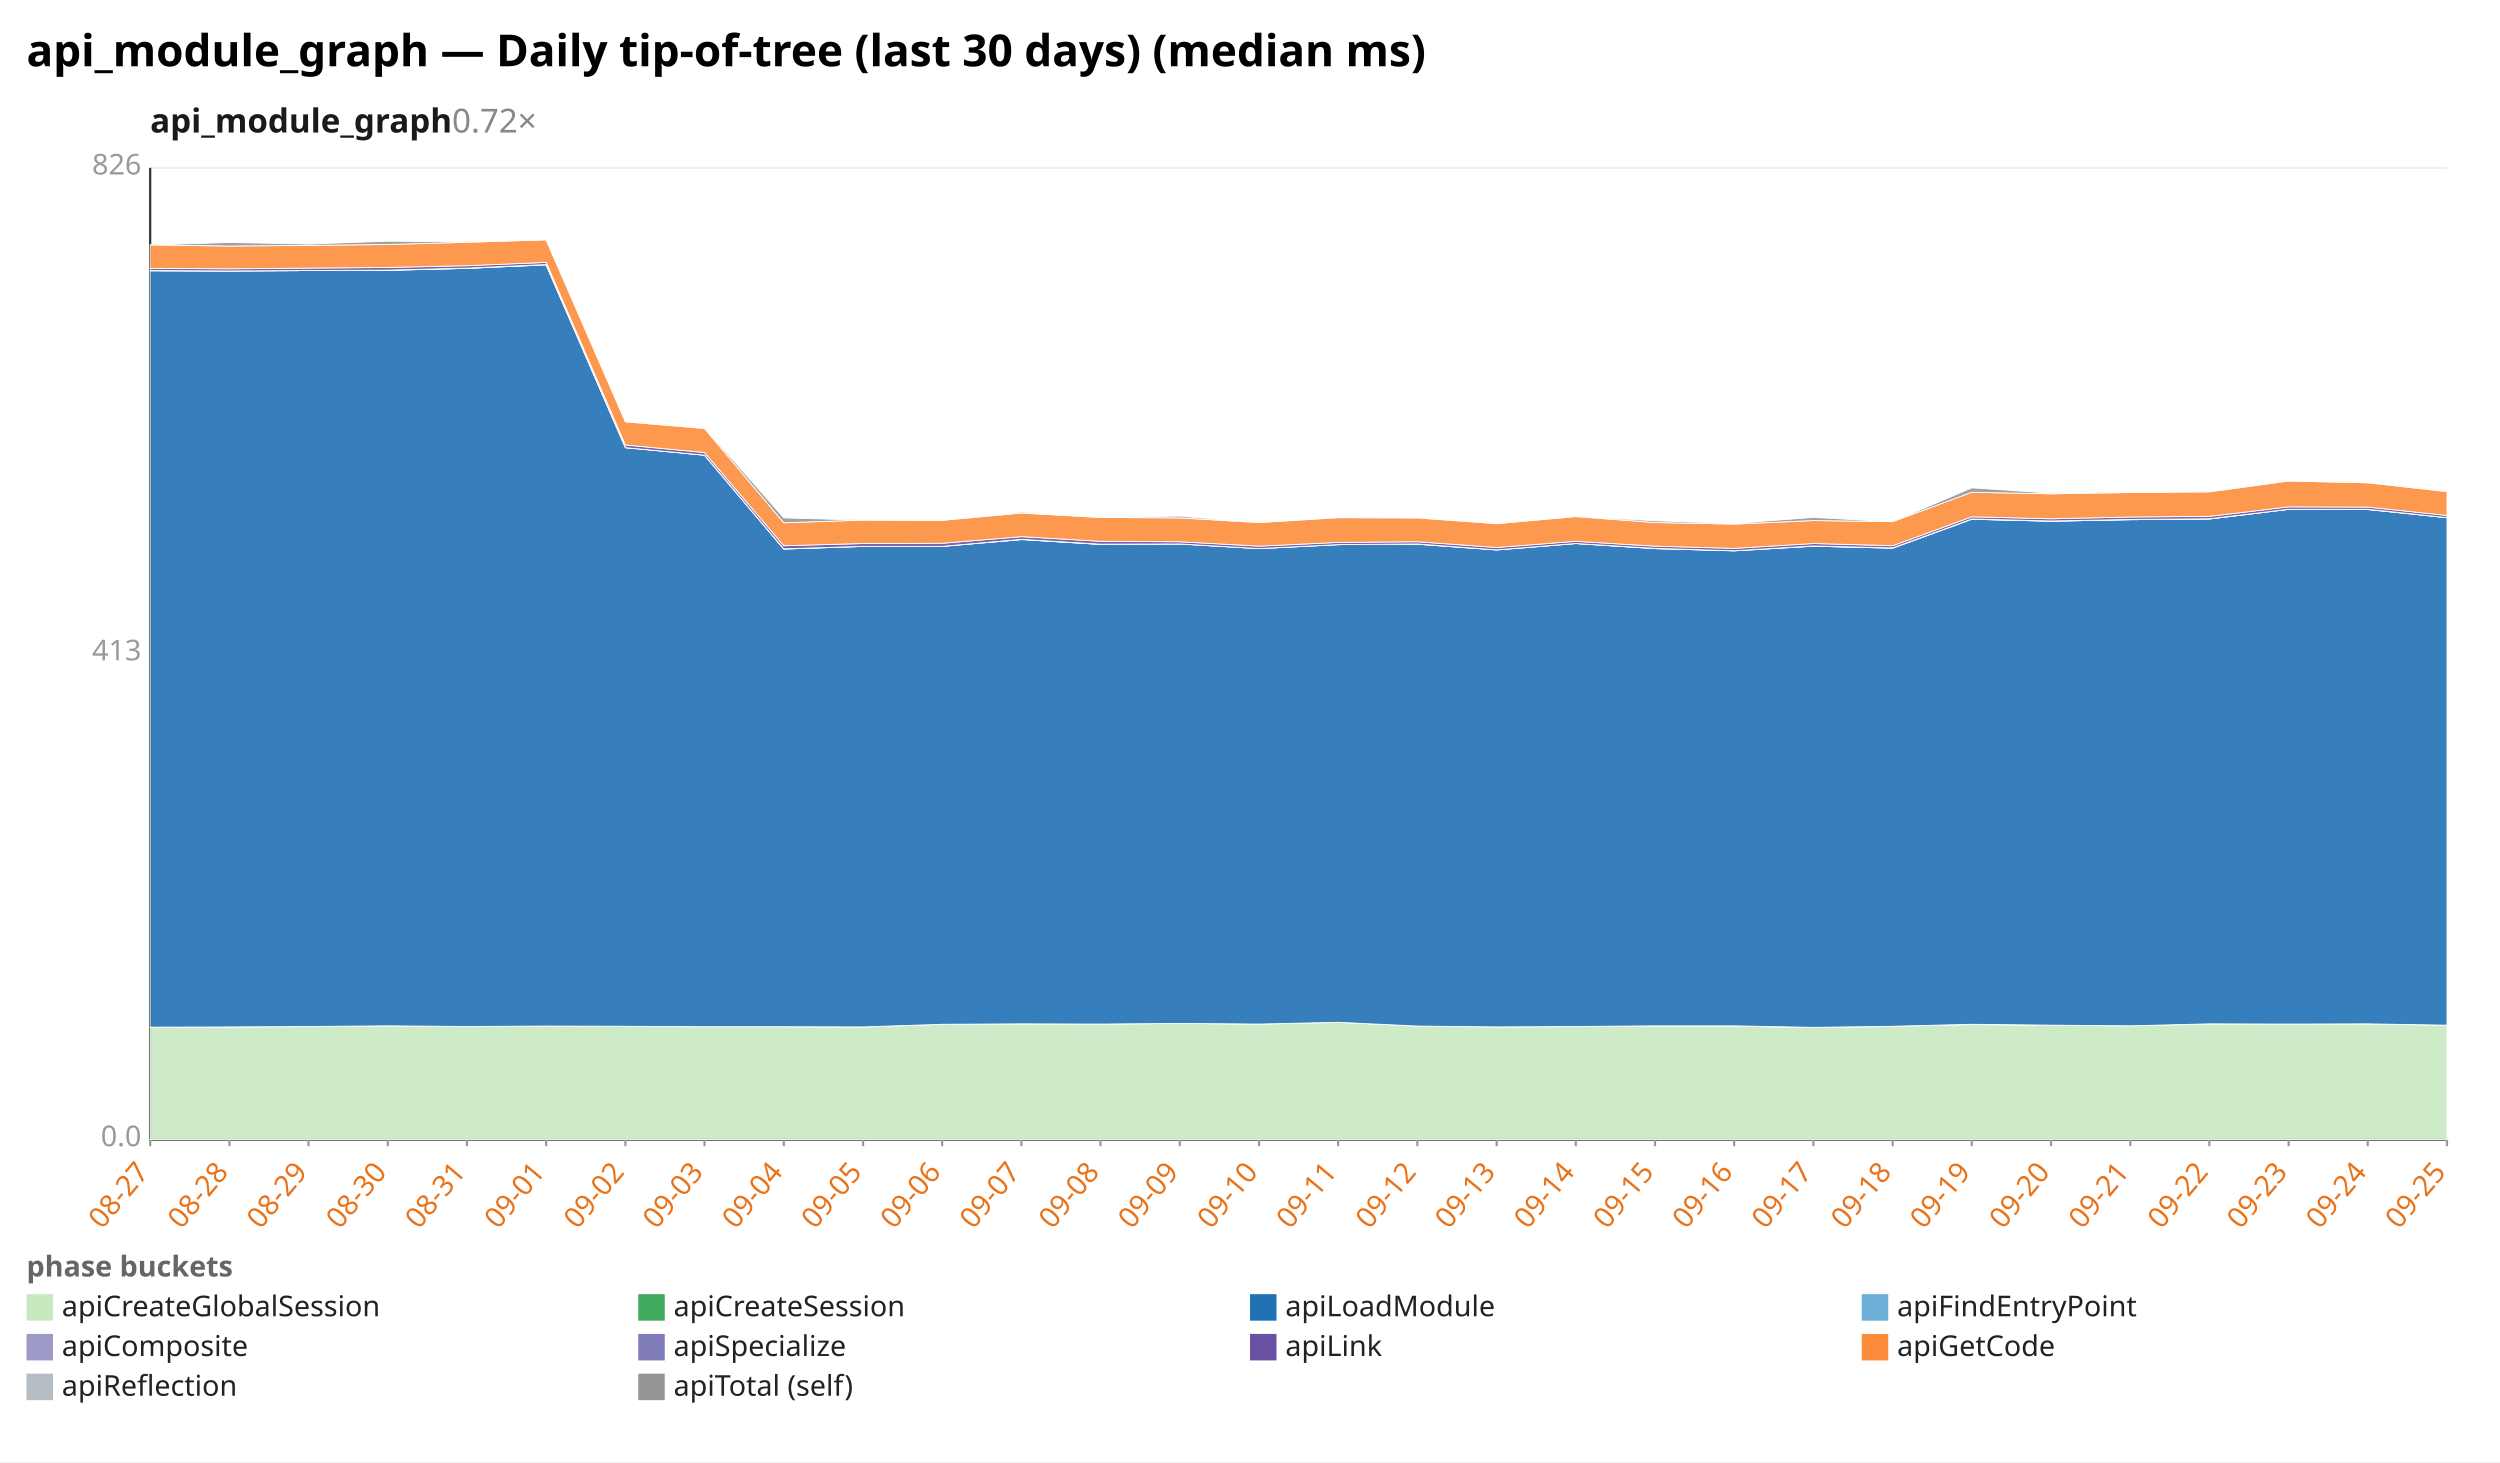
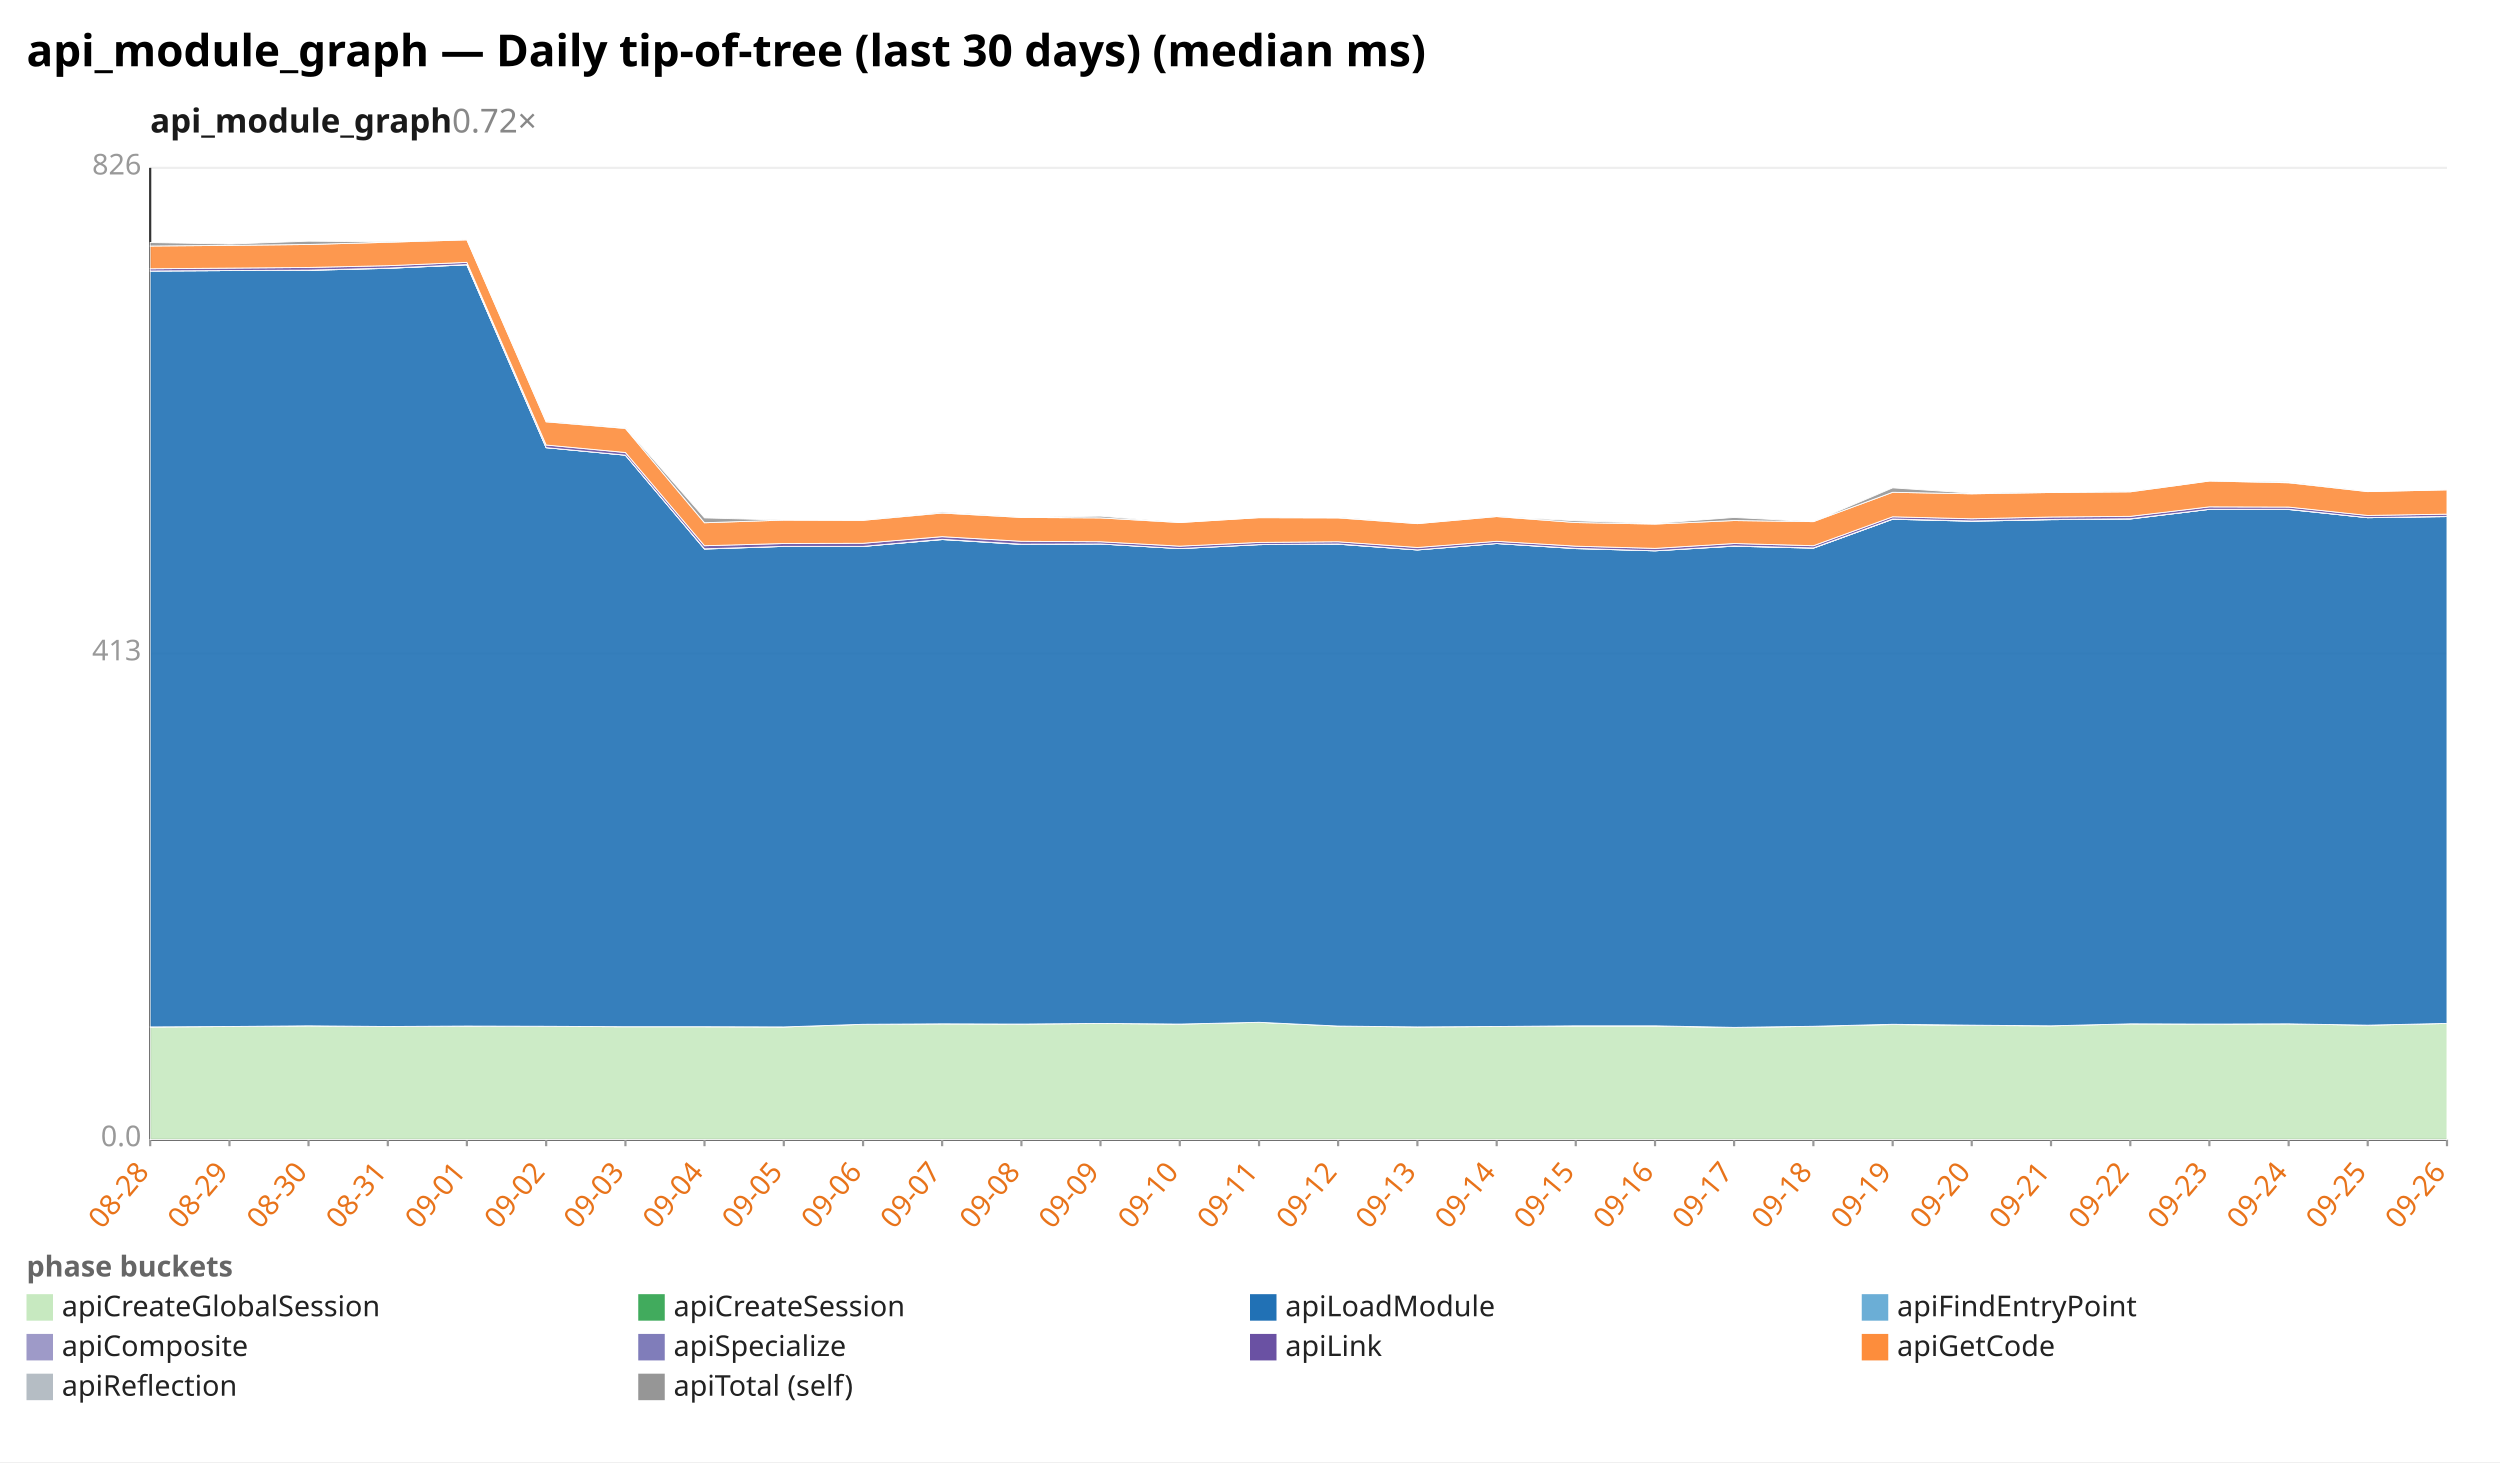
<svg xmlns="http://www.w3.org/2000/svg" width="1132" height="662" viewBox="0 0 1132 662" preserveAspectRatio="xMidYMid meet" font-family="sans-serif" font-size="13">
  <rect width="1132" height="662" fill="white" />
  <text x="12" y="30" font-size="20" font-weight="bold">api_module_graph — Daily tip-of-tree (last 30 days) (median ms)</text>
  <text x="68" y="60" font-size="15" font-weight="600" fill="#1a1a1a">api_module_graph<tspan fill="#888" font-weight="400" text-decoration="none">  0.72×</tspan>
  </text>
  <line x1="68.0" y1="516.0" x2="1108.0" y2="516.0" stroke="#eee" />
  <text x="64.0" y="519.0" text-anchor="end" fill="#999">0.0</text>
  <line x1="68.0" y1="296.0" x2="1108.0" y2="296.0" stroke="#eee" />
  <text x="64.0" y="299.0" text-anchor="end" fill="#999">413</text>
  <line x1="68.0" y1="76.0" x2="1108.0" y2="76.0" stroke="#eee" />
  <text x="64.0" y="79.0" text-anchor="end" fill="#999">826</text>
  <line x1="68.0" y1="76.0" x2="68.0" y2="516.0" stroke="#333" />
  <line x1="68.0" y1="516.0" x2="1108.0" y2="516.0" stroke="#333" />
  <line x1="68.0" y1="516.0" x2="68.0" y2="519.0" stroke="#999" />
-   <text x="68.0" y="531.0" text-anchor="end" fill="#e8731a" transform="rotate(-50 68.0 531.0)">08-27</text>
+   <text x="68.0" y="531.0" text-anchor="end" fill="#e8731a" transform="rotate(-50 68.0 531.0)">08-28</text>
  <line x1="103.9" y1="516.0" x2="103.9" y2="519.0" stroke="#999" />
-   <text x="103.9" y="531.0" text-anchor="end" fill="#e8731a" transform="rotate(-50 103.9 531.0)">08-28</text>
+   <text x="103.9" y="531.0" text-anchor="end" fill="#e8731a" transform="rotate(-50 103.9 531.0)">08-29</text>
  <line x1="139.7" y1="516.0" x2="139.7" y2="519.0" stroke="#999" />
-   <text x="139.7" y="531.0" text-anchor="end" fill="#e8731a" transform="rotate(-50 139.7 531.0)">08-29</text>
+   <text x="139.7" y="531.0" text-anchor="end" fill="#e8731a" transform="rotate(-50 139.7 531.0)">08-30</text>
  <line x1="175.6" y1="516.0" x2="175.6" y2="519.0" stroke="#999" />
-   <text x="175.6" y="531.0" text-anchor="end" fill="#e8731a" transform="rotate(-50 175.6 531.0)">08-30</text>
+   <text x="175.6" y="531.0" text-anchor="end" fill="#e8731a" transform="rotate(-50 175.6 531.0)">08-31</text>
  <line x1="211.4" y1="516.0" x2="211.4" y2="519.0" stroke="#999" />
-   <text x="211.4" y="531.0" text-anchor="end" fill="#e8731a" transform="rotate(-50 211.4 531.0)">08-31</text>
+   <text x="211.4" y="531.0" text-anchor="end" fill="#e8731a" transform="rotate(-50 211.4 531.0)">09-01</text>
  <line x1="247.3" y1="516.0" x2="247.3" y2="519.0" stroke="#999" />
-   <text x="247.3" y="531.0" text-anchor="end" fill="#e8731a" transform="rotate(-50 247.3 531.0)">09-01</text>
+   <text x="247.3" y="531.0" text-anchor="end" fill="#e8731a" transform="rotate(-50 247.3 531.0)">09-02</text>
  <line x1="283.2" y1="516.0" x2="283.2" y2="519.0" stroke="#999" />
-   <text x="283.2" y="531.0" text-anchor="end" fill="#e8731a" transform="rotate(-50 283.2 531.0)">09-02</text>
+   <text x="283.2" y="531.0" text-anchor="end" fill="#e8731a" transform="rotate(-50 283.2 531.0)">09-03</text>
  <line x1="319.0" y1="516.0" x2="319.0" y2="519.0" stroke="#999" />
-   <text x="319.0" y="531.0" text-anchor="end" fill="#e8731a" transform="rotate(-50 319.0 531.0)">09-03</text>
+   <text x="319.0" y="531.0" text-anchor="end" fill="#e8731a" transform="rotate(-50 319.0 531.0)">09-04</text>
  <line x1="354.9" y1="516.0" x2="354.9" y2="519.0" stroke="#999" />
-   <text x="354.9" y="531.0" text-anchor="end" fill="#e8731a" transform="rotate(-50 354.9 531.0)">09-04</text>
+   <text x="354.9" y="531.0" text-anchor="end" fill="#e8731a" transform="rotate(-50 354.9 531.0)">09-05</text>
  <line x1="390.8" y1="516.0" x2="390.8" y2="519.0" stroke="#999" />
-   <text x="390.8" y="531.0" text-anchor="end" fill="#e8731a" transform="rotate(-50 390.8 531.0)">09-05</text>
+   <text x="390.8" y="531.0" text-anchor="end" fill="#e8731a" transform="rotate(-50 390.8 531.0)">09-06</text>
  <line x1="426.6" y1="516.0" x2="426.6" y2="519.0" stroke="#999" />
-   <text x="426.6" y="531.0" text-anchor="end" fill="#e8731a" transform="rotate(-50 426.6 531.0)">09-06</text>
+   <text x="426.6" y="531.0" text-anchor="end" fill="#e8731a" transform="rotate(-50 426.6 531.0)">09-07</text>
  <line x1="462.5" y1="516.0" x2="462.5" y2="519.0" stroke="#999" />
-   <text x="462.5" y="531.0" text-anchor="end" fill="#e8731a" transform="rotate(-50 462.5 531.0)">09-07</text>
+   <text x="462.5" y="531.0" text-anchor="end" fill="#e8731a" transform="rotate(-50 462.5 531.0)">09-08</text>
  <line x1="498.3" y1="516.0" x2="498.3" y2="519.0" stroke="#999" />
-   <text x="498.3" y="531.0" text-anchor="end" fill="#e8731a" transform="rotate(-50 498.3 531.0)">09-08</text>
+   <text x="498.3" y="531.0" text-anchor="end" fill="#e8731a" transform="rotate(-50 498.3 531.0)">09-09</text>
  <line x1="534.2" y1="516.0" x2="534.2" y2="519.0" stroke="#999" />
-   <text x="534.2" y="531.0" text-anchor="end" fill="#e8731a" transform="rotate(-50 534.2 531.0)">09-09</text>
+   <text x="534.2" y="531.0" text-anchor="end" fill="#e8731a" transform="rotate(-50 534.2 531.0)">09-10</text>
  <line x1="570.1" y1="516.0" x2="570.1" y2="519.0" stroke="#999" />
-   <text x="570.1" y="531.0" text-anchor="end" fill="#e8731a" transform="rotate(-50 570.1 531.0)">09-10</text>
+   <text x="570.1" y="531.0" text-anchor="end" fill="#e8731a" transform="rotate(-50 570.1 531.0)">09-11</text>
  <line x1="605.9" y1="516.0" x2="605.9" y2="519.0" stroke="#999" />
-   <text x="605.9" y="531.0" text-anchor="end" fill="#e8731a" transform="rotate(-50 605.9 531.0)">09-11</text>
+   <text x="605.9" y="531.0" text-anchor="end" fill="#e8731a" transform="rotate(-50 605.9 531.0)">09-12</text>
  <line x1="641.8" y1="516.0" x2="641.8" y2="519.0" stroke="#999" />
-   <text x="641.8" y="531.0" text-anchor="end" fill="#e8731a" transform="rotate(-50 641.8 531.0)">09-12</text>
+   <text x="641.8" y="531.0" text-anchor="end" fill="#e8731a" transform="rotate(-50 641.8 531.0)">09-13</text>
  <line x1="677.7" y1="516.0" x2="677.7" y2="519.0" stroke="#999" />
-   <text x="677.7" y="531.0" text-anchor="end" fill="#e8731a" transform="rotate(-50 677.7 531.0)">09-13</text>
+   <text x="677.7" y="531.0" text-anchor="end" fill="#e8731a" transform="rotate(-50 677.7 531.0)">09-14</text>
  <line x1="713.5" y1="516.0" x2="713.5" y2="519.0" stroke="#999" />
-   <text x="713.5" y="531.0" text-anchor="end" fill="#e8731a" transform="rotate(-50 713.5 531.0)">09-14</text>
+   <text x="713.5" y="531.0" text-anchor="end" fill="#e8731a" transform="rotate(-50 713.5 531.0)">09-15</text>
  <line x1="749.4" y1="516.0" x2="749.4" y2="519.0" stroke="#999" />
-   <text x="749.4" y="531.0" text-anchor="end" fill="#e8731a" transform="rotate(-50 749.4 531.0)">09-15</text>
+   <text x="749.4" y="531.0" text-anchor="end" fill="#e8731a" transform="rotate(-50 749.4 531.0)">09-16</text>
  <line x1="785.2" y1="516.0" x2="785.2" y2="519.0" stroke="#999" />
-   <text x="785.2" y="531.0" text-anchor="end" fill="#e8731a" transform="rotate(-50 785.2 531.0)">09-16</text>
+   <text x="785.2" y="531.0" text-anchor="end" fill="#e8731a" transform="rotate(-50 785.2 531.0)">09-17</text>
  <line x1="821.1" y1="516.0" x2="821.1" y2="519.0" stroke="#999" />
-   <text x="821.1" y="531.0" text-anchor="end" fill="#e8731a" transform="rotate(-50 821.1 531.0)">09-17</text>
+   <text x="821.1" y="531.0" text-anchor="end" fill="#e8731a" transform="rotate(-50 821.1 531.0)">09-18</text>
  <line x1="857.0" y1="516.0" x2="857.0" y2="519.0" stroke="#999" />
-   <text x="857.0" y="531.0" text-anchor="end" fill="#e8731a" transform="rotate(-50 857.0 531.0)">09-18</text>
+   <text x="857.0" y="531.0" text-anchor="end" fill="#e8731a" transform="rotate(-50 857.0 531.0)">09-19</text>
  <line x1="892.8" y1="516.0" x2="892.8" y2="519.0" stroke="#999" />
-   <text x="892.8" y="531.0" text-anchor="end" fill="#e8731a" transform="rotate(-50 892.8 531.0)">09-19</text>
+   <text x="892.8" y="531.0" text-anchor="end" fill="#e8731a" transform="rotate(-50 892.8 531.0)">09-20</text>
  <line x1="928.7" y1="516.0" x2="928.7" y2="519.0" stroke="#999" />
-   <text x="928.7" y="531.0" text-anchor="end" fill="#e8731a" transform="rotate(-50 928.7 531.0)">09-20</text>
+   <text x="928.7" y="531.0" text-anchor="end" fill="#e8731a" transform="rotate(-50 928.7 531.0)">09-21</text>
  <line x1="964.6" y1="516.0" x2="964.6" y2="519.0" stroke="#999" />
-   <text x="964.6" y="531.0" text-anchor="end" fill="#e8731a" transform="rotate(-50 964.6 531.0)">09-21</text>
+   <text x="964.6" y="531.0" text-anchor="end" fill="#e8731a" transform="rotate(-50 964.6 531.0)">09-22</text>
  <line x1="1000.4" y1="516.0" x2="1000.4" y2="519.0" stroke="#999" />
-   <text x="1000.4" y="531.0" text-anchor="end" fill="#e8731a" transform="rotate(-50 1000.4 531.0)">09-22</text>
+   <text x="1000.4" y="531.0" text-anchor="end" fill="#e8731a" transform="rotate(-50 1000.4 531.0)">09-23</text>
  <line x1="1036.3" y1="516.0" x2="1036.3" y2="519.0" stroke="#999" />
-   <text x="1036.3" y="531.0" text-anchor="end" fill="#e8731a" transform="rotate(-50 1036.3 531.0)">09-23</text>
+   <text x="1036.3" y="531.0" text-anchor="end" fill="#e8731a" transform="rotate(-50 1036.3 531.0)">09-24</text>
  <line x1="1072.1" y1="516.0" x2="1072.1" y2="519.0" stroke="#999" />
-   <text x="1072.1" y="531.0" text-anchor="end" fill="#e8731a" transform="rotate(-50 1072.1 531.0)">09-24</text>
+   <text x="1072.1" y="531.0" text-anchor="end" fill="#e8731a" transform="rotate(-50 1072.1 531.0)">09-25</text>
  <line x1="1108.0" y1="516.0" x2="1108.0" y2="519.0" stroke="#999" />
-   <text x="1108.0" y="531.0" text-anchor="end" fill="#e8731a" transform="rotate(-50 1108.0 531.0)">09-25</text>
-   <polygon points="68.0,465.1 103.9,465.0 139.7,464.8 175.6,464.5 211.4,464.8 247.3,464.6 283.2,464.7 319.0,464.9 354.9,464.9 390.8,465.0 426.6,463.8 462.5,463.6 498.3,463.7 534.2,463.4 570.1,463.7 605.9,462.9 641.8,464.6 677.7,465.0 713.5,464.8 749.4,464.6 785.2,464.6 821.1,465.3 857.0,464.7 892.8,463.9 928.7,464.3 964.6,464.5 1000.4,463.6 1036.3,463.7 1072.1,463.6 1108.0,464.2 1108.0,516.0 1072.1,516.0 1036.3,516.0 1000.4,516.0 964.6,516.0 928.7,516.0 892.8,516.0 857.0,516.0 821.1,516.0 785.2,516.0 749.4,516.0 713.5,516.0 677.7,516.0 641.8,516.0 605.9,516.0 570.1,516.0 534.2,516.0 498.3,516.0 462.5,516.0 426.6,516.0 390.8,516.0 354.9,516.0 319.0,516.0 283.2,516.0 247.3,516.0 211.4,516.0 175.6,516.0 139.7,516.0 103.9,516.0 68.0,516.0" fill="#c7e9c0" fill-opacity="0.9" stroke="#fff" stroke-width="0.4" />
-   <polygon points="68.0,465.1 103.9,465.0 139.7,464.8 175.6,464.5 211.4,464.8 247.3,464.6 283.2,464.7 319.0,464.9 354.9,464.9 390.8,465.0 426.6,463.8 462.5,463.6 498.3,463.7 534.2,463.4 570.1,463.7 605.9,462.9 641.8,464.6 677.7,465.0 713.5,464.8 749.4,464.5 785.2,464.5 821.1,465.2 857.0,464.7 892.8,463.8 928.7,464.2 964.6,464.5 1000.4,463.6 1036.3,463.7 1072.1,463.6 1108.0,464.2 1108.0,464.2 1072.1,463.6 1036.3,463.7 1000.4,463.6 964.6,464.5 928.7,464.3 892.8,463.9 857.0,464.7 821.1,465.3 785.2,464.6 749.4,464.6 713.5,464.8 677.7,465.0 641.8,464.6 605.9,462.9 570.1,463.7 534.2,463.4 498.3,463.7 462.5,463.6 426.6,463.8 390.8,465.0 354.9,464.9 319.0,464.9 283.2,464.7 247.3,464.6 211.4,464.8 175.6,464.5 139.7,464.8 103.9,465.0 68.0,465.1" fill="#41ab5d" fill-opacity="0.9" stroke="#fff" stroke-width="0.4" />
-   <polygon points="68.0,122.6 103.9,122.7 139.7,122.5 175.6,122.4 211.4,121.5 247.3,119.9 283.2,202.7 319.0,206.1 354.9,248.6 390.8,247.4 426.6,247.4 462.5,244.3 498.3,246.5 534.2,246.3 570.1,248.4 605.9,246.6 641.8,246.4 677.7,249.0 713.5,246.1 749.4,248.4 785.2,249.4 821.1,247.3 857.0,248.2 892.8,235.1 928.7,236.0 964.6,235.3 1000.4,235.0 1036.3,230.6 1072.1,230.7 1108.0,234.4 1108.0,464.2 1072.1,463.6 1036.3,463.7 1000.4,463.6 964.6,464.5 928.7,464.2 892.8,463.8 857.0,464.7 821.1,465.2 785.2,464.5 749.4,464.5 713.5,464.8 677.7,465.0 641.8,464.6 605.9,462.9 570.1,463.7 534.2,463.4 498.3,463.7 462.5,463.6 426.6,463.8 390.8,465.0 354.9,464.9 319.0,464.9 283.2,464.7 247.3,464.6 211.4,464.8 175.6,464.5 139.7,464.8 103.9,465.0 68.0,465.1" fill="#2171b5" fill-opacity="0.9" stroke="#fff" stroke-width="0.4" />
-   <polygon points="68.0,122.6 103.9,122.7 139.7,122.5 175.6,122.4 211.4,121.5 247.3,119.9 283.2,202.7 319.0,206.1 354.9,248.6 390.8,247.4 426.6,247.4 462.5,244.3 498.3,246.5 534.2,246.3 570.1,248.4 605.9,246.6 641.8,246.4 677.7,249.0 713.5,246.1 749.4,248.4 785.2,249.4 821.1,247.3 857.0,248.2 892.8,235.1 928.7,236.0 964.6,235.3 1000.4,235.0 1036.3,230.6 1072.1,230.7 1108.0,234.4 1108.0,234.4 1072.1,230.7 1036.3,230.6 1000.4,235.0 964.6,235.3 928.7,236.0 892.8,235.1 857.0,248.2 821.1,247.3 785.2,249.4 749.4,248.4 713.5,246.1 677.7,249.0 641.8,246.4 605.9,246.6 570.1,248.4 534.2,246.3 498.3,246.5 462.5,244.3 426.6,247.4 390.8,247.4 354.9,248.6 319.0,206.1 283.2,202.7 247.3,119.9 211.4,121.5 175.6,122.4 139.7,122.5 103.9,122.7 68.0,122.6" fill="#6baed6" fill-opacity="0.9" stroke="#fff" stroke-width="0.4" />
-   <polygon points="68.0,122.5 103.9,122.7 139.7,122.5 175.6,122.3 211.4,121.4 247.3,119.8 283.2,202.7 319.0,206.1 354.9,248.5 390.8,247.4 426.6,247.4 462.5,244.2 498.3,246.4 534.2,246.3 570.1,248.4 605.9,246.6 641.8,246.3 677.7,249.0 713.5,246.1 749.4,248.3 785.2,249.4 821.1,247.2 857.0,248.1 892.8,235.0 928.7,235.9 964.6,235.2 1000.4,234.9 1036.3,230.6 1072.1,230.6 1108.0,234.4 1108.0,234.4 1072.1,230.7 1036.3,230.6 1000.4,235.0 964.6,235.3 928.7,236.0 892.8,235.1 857.0,248.2 821.1,247.3 785.2,249.4 749.4,248.4 713.5,246.1 677.7,249.0 641.8,246.4 605.9,246.6 570.1,248.4 534.2,246.3 498.3,246.5 462.5,244.3 426.6,247.4 390.8,247.4 354.9,248.6 319.0,206.1 283.2,202.7 247.3,119.9 211.4,121.5 175.6,122.4 139.7,122.5 103.9,122.7 68.0,122.6" fill="#9e9ac8" fill-opacity="0.9" stroke="#fff" stroke-width="0.4" />
-   <polygon points="68.0,121.5 103.9,121.7 139.7,121.4 175.6,121.1 211.4,120.3 247.3,118.8 283.2,201.5 319.0,204.9 354.9,247.1 390.8,246.1 426.6,246.0 462.5,243.0 498.3,245.1 534.2,245.3 570.1,247.3 605.9,245.6 641.8,245.3 677.7,247.9 713.5,245.1 749.4,247.3 785.2,248.3 821.1,246.1 857.0,247.1 892.8,234.0 928.7,234.9 964.6,234.1 1000.4,233.8 1036.3,229.5 1072.1,229.6 1108.0,233.4 1108.0,234.4 1072.1,230.6 1036.3,230.6 1000.4,234.9 964.6,235.2 928.7,235.9 892.8,235.0 857.0,248.1 821.1,247.2 785.2,249.4 749.4,248.3 713.5,246.1 677.7,249.0 641.8,246.3 605.9,246.6 570.1,248.4 534.2,246.3 498.3,246.4 462.5,244.2 426.6,247.4 390.8,247.4 354.9,248.5 319.0,206.1 283.2,202.7 247.3,119.8 211.4,121.4 175.6,122.3 139.7,122.5 103.9,122.7 68.0,122.5" fill="#6a51a3" fill-opacity="0.9" stroke="#fff" stroke-width="0.4" />
-   <polygon points="68.0,110.9 103.9,111.4 139.7,111.1 175.6,110.7 211.4,109.7 247.3,108.6 283.2,191.0 319.0,194.0 354.9,236.7 390.8,235.5 426.6,235.6 462.5,232.3 498.3,234.3 534.2,234.5 570.1,236.6 605.9,234.4 641.8,234.5 677.7,237.1 713.5,233.9 749.4,236.6 785.2,237.3 821.1,235.7 857.0,236.2 892.8,222.9 928.7,223.6 964.6,223.0 1000.4,222.7 1036.3,217.8 1072.1,218.6 1108.0,222.6 1108.0,233.4 1072.1,229.6 1036.3,229.5 1000.4,233.8 964.6,234.1 928.7,234.9 892.8,234.0 857.0,247.1 821.1,246.1 785.2,248.3 749.4,247.3 713.5,245.1 677.7,247.9 641.8,245.3 605.9,245.6 570.1,247.3 534.2,245.3 498.3,245.1 462.5,243.0 426.6,246.0 390.8,246.1 354.9,247.1 319.0,204.9 283.2,201.5 247.3,118.8 211.4,120.3 175.6,121.1 139.7,121.4 103.9,121.7 68.0,121.5" fill="#fd8d3c" fill-opacity="0.9" stroke="#fff" stroke-width="0.4" />
-   <polygon points="68.0,110.9 103.9,109.8 139.7,110.5 175.6,109.2 211.4,109.5 247.3,108.6 283.2,190.9 319.0,193.6 354.9,234.5 390.8,235.5 426.6,235.6 462.5,231.8 498.3,234.3 534.2,233.7 570.1,236.6 605.9,234.4 641.8,234.2 677.7,237.1 713.5,233.8 749.4,235.8 785.2,237.0 821.1,234.3 857.0,236.2 892.8,220.9 928.7,223.3 964.6,223.0 1000.4,222.6 1036.3,217.8 1072.1,218.2 1108.0,222.6 1108.0,222.6 1072.1,218.6 1036.3,217.8 1000.4,222.7 964.6,223.0 928.7,223.6 892.8,222.9 857.0,236.2 821.1,235.7 785.2,237.3 749.4,236.6 713.5,233.9 677.7,237.1 641.8,234.5 605.9,234.4 570.1,236.6 534.2,234.5 498.3,234.3 462.5,232.3 426.6,235.6 390.8,235.5 354.9,236.7 319.0,194.0 283.2,191.0 247.3,108.6 211.4,109.7 175.6,110.7 139.7,111.1 103.9,111.4 68.0,110.9" fill="#969696" fill-opacity="0.9" stroke="#fff" stroke-width="0.4" />
+   <text x="1108.0" y="531.0" text-anchor="end" fill="#e8731a" transform="rotate(-50 1108.0 531.0)">09-26</text>
+   <polygon points="68.0,465.0 103.9,464.8 139.7,464.5 175.6,464.8 211.4,464.6 247.3,464.7 283.2,464.9 319.0,464.9 354.9,465.0 390.8,463.8 426.6,463.6 462.5,463.7 498.3,463.4 534.2,463.7 570.1,462.9 605.9,464.6 641.8,465.0 677.7,464.8 713.5,464.6 749.4,464.6 785.2,465.3 821.1,464.7 857.0,463.9 892.8,464.3 928.7,464.5 964.6,463.6 1000.4,463.7 1036.3,463.6 1072.1,464.2 1108.0,463.4 1108.0,516.0 1072.1,516.0 1036.3,516.0 1000.4,516.0 964.6,516.0 928.7,516.0 892.8,516.0 857.0,516.0 821.1,516.0 785.2,516.0 749.4,516.0 713.5,516.0 677.7,516.0 641.8,516.0 605.9,516.0 570.1,516.0 534.2,516.0 498.3,516.0 462.5,516.0 426.6,516.0 390.8,516.0 354.9,516.0 319.0,516.0 283.2,516.0 247.3,516.0 211.4,516.0 175.6,516.0 139.7,516.0 103.9,516.0 68.0,516.0" fill="#c7e9c0" fill-opacity="0.9" stroke="#fff" stroke-width="0.4" />
+   <polygon points="68.0,465.0 103.9,464.8 139.7,464.5 175.6,464.8 211.4,464.6 247.3,464.7 283.2,464.9 319.0,464.9 354.9,465.0 390.8,463.8 426.6,463.6 462.5,463.7 498.3,463.4 534.2,463.7 570.1,462.9 605.9,464.6 641.8,465.0 677.7,464.8 713.5,464.5 749.4,464.5 785.2,465.2 821.1,464.7 857.0,463.8 892.8,464.2 928.7,464.5 964.6,463.6 1000.4,463.7 1036.3,463.6 1072.1,464.2 1108.0,463.4 1108.0,463.4 1072.1,464.2 1036.3,463.6 1000.4,463.7 964.6,463.6 928.7,464.5 892.8,464.3 857.0,463.9 821.1,464.7 785.2,465.3 749.4,464.6 713.5,464.6 677.7,464.8 641.8,465.0 605.9,464.6 570.1,462.9 534.2,463.7 498.3,463.4 462.5,463.7 426.6,463.6 390.8,463.8 354.9,465.0 319.0,464.9 283.2,464.9 247.3,464.7 211.4,464.6 175.6,464.8 139.7,464.5 103.9,464.8 68.0,465.0" fill="#41ab5d" fill-opacity="0.9" stroke="#fff" stroke-width="0.4" />
+   <polygon points="68.0,122.7 103.9,122.5 139.7,122.4 175.6,121.5 211.4,119.9 247.3,202.7 283.2,206.1 319.0,248.6 354.9,247.4 390.8,247.4 426.6,244.3 462.5,246.5 498.3,246.3 534.2,248.4 570.1,246.6 605.9,246.4 641.8,249.0 677.7,246.1 713.5,248.4 749.4,249.4 785.2,247.3 821.1,248.2 857.0,235.1 892.8,236.0 928.7,235.3 964.6,235.0 1000.4,230.6 1036.3,230.7 1072.1,234.4 1108.0,233.9 1108.0,463.4 1072.1,464.2 1036.3,463.6 1000.4,463.7 964.6,463.6 928.7,464.5 892.8,464.2 857.0,463.8 821.1,464.7 785.2,465.2 749.4,464.5 713.5,464.5 677.7,464.8 641.8,465.0 605.9,464.6 570.1,462.9 534.2,463.7 498.3,463.4 462.5,463.7 426.6,463.6 390.8,463.8 354.9,465.0 319.0,464.9 283.2,464.9 247.3,464.7 211.4,464.6 175.6,464.8 139.7,464.5 103.9,464.8 68.0,465.0" fill="#2171b5" fill-opacity="0.9" stroke="#fff" stroke-width="0.4" />
+   <polygon points="68.0,122.7 103.9,122.5 139.7,122.4 175.6,121.5 211.4,119.9 247.3,202.7 283.2,206.1 319.0,248.6 354.9,247.4 390.8,247.4 426.6,244.3 462.5,246.5 498.3,246.3 534.2,248.4 570.1,246.6 605.9,246.4 641.8,249.0 677.7,246.1 713.5,248.4 749.4,249.4 785.2,247.3 821.1,248.2 857.0,235.1 892.8,236.0 928.7,235.3 964.6,235.0 1000.4,230.6 1036.3,230.7 1072.1,234.4 1108.0,233.9 1108.0,233.9 1072.1,234.4 1036.3,230.7 1000.4,230.6 964.6,235.0 928.7,235.3 892.8,236.0 857.0,235.1 821.1,248.2 785.2,247.3 749.4,249.4 713.5,248.4 677.7,246.1 641.8,249.0 605.9,246.4 570.1,246.6 534.2,248.4 498.3,246.3 462.5,246.5 426.6,244.3 390.8,247.4 354.9,247.4 319.0,248.6 283.2,206.1 247.3,202.7 211.4,119.9 175.6,121.5 139.7,122.4 103.9,122.5 68.0,122.7" fill="#6baed6" fill-opacity="0.9" stroke="#fff" stroke-width="0.4" />
+   <polygon points="68.0,122.7 103.9,122.5 139.7,122.3 175.6,121.4 211.4,119.8 247.3,202.7 283.2,206.1 319.0,248.5 354.9,247.4 390.8,247.4 426.6,244.2 462.5,246.4 498.3,246.3 534.2,248.4 570.1,246.6 605.9,246.3 641.8,249.0 677.7,246.1 713.5,248.3 749.4,249.4 785.2,247.2 821.1,248.1 857.0,235.0 892.8,235.9 928.7,235.2 964.6,234.9 1000.4,230.6 1036.3,230.6 1072.1,234.4 1108.0,233.8 1108.0,233.9 1072.1,234.4 1036.3,230.7 1000.4,230.6 964.6,235.0 928.7,235.3 892.8,236.0 857.0,235.1 821.1,248.2 785.2,247.3 749.4,249.4 713.5,248.4 677.7,246.1 641.8,249.0 605.9,246.4 570.1,246.6 534.2,248.4 498.3,246.3 462.5,246.5 426.6,244.3 390.8,247.4 354.9,247.4 319.0,248.6 283.2,206.1 247.3,202.7 211.4,119.9 175.6,121.5 139.7,122.4 103.9,122.5 68.0,122.7" fill="#9e9ac8" fill-opacity="0.9" stroke="#fff" stroke-width="0.4" />
+   <polygon points="68.0,121.7 103.9,121.4 139.7,121.1 175.6,120.3 211.4,118.8 247.3,201.5 283.2,204.9 319.0,247.1 354.9,246.1 390.8,246.0 426.6,243.0 462.5,245.1 498.3,245.3 534.2,247.3 570.1,245.6 605.9,245.3 641.8,247.9 677.7,245.1 713.5,247.3 749.4,248.3 785.2,246.1 821.1,247.1 857.0,234.0 892.8,234.9 928.7,234.1 964.6,233.8 1000.4,229.5 1036.3,229.6 1072.1,233.4 1108.0,232.8 1108.0,233.8 1072.1,234.4 1036.3,230.6 1000.4,230.6 964.6,234.9 928.7,235.2 892.8,235.9 857.0,235.0 821.1,248.1 785.2,247.2 749.4,249.4 713.5,248.3 677.7,246.1 641.8,249.0 605.9,246.3 570.1,246.6 534.2,248.4 498.3,246.3 462.5,246.4 426.6,244.2 390.8,247.4 354.9,247.4 319.0,248.5 283.2,206.1 247.3,202.7 211.4,119.8 175.6,121.4 139.7,122.3 103.9,122.5 68.0,122.7" fill="#6a51a3" fill-opacity="0.9" stroke="#fff" stroke-width="0.4" />
+   <polygon points="68.0,111.4 103.9,111.1 139.7,110.7 175.6,109.7 211.4,108.6 247.3,191.0 283.2,194.0 319.0,236.7 354.9,235.5 390.8,235.6 426.6,232.3 462.5,234.3 498.3,234.5 534.2,236.6 570.1,234.4 605.9,234.5 641.8,237.1 677.7,233.9 713.5,236.6 749.4,237.3 785.2,235.7 821.1,236.2 857.0,222.9 892.8,223.6 928.7,223.0 964.6,222.7 1000.4,217.8 1036.3,218.6 1072.1,222.6 1108.0,221.8 1108.0,232.8 1072.1,233.4 1036.3,229.6 1000.4,229.5 964.6,233.8 928.7,234.1 892.8,234.9 857.0,234.0 821.1,247.1 785.2,246.1 749.4,248.3 713.5,247.3 677.7,245.1 641.8,247.9 605.9,245.3 570.1,245.6 534.2,247.3 498.3,245.3 462.5,245.1 426.6,243.0 390.8,246.0 354.9,246.1 319.0,247.1 283.2,204.9 247.3,201.5 211.4,118.8 175.6,120.3 139.7,121.1 103.9,121.4 68.0,121.7" fill="#fd8d3c" fill-opacity="0.9" stroke="#fff" stroke-width="0.4" />
+   <polygon points="68.0,109.8 103.9,110.5 139.7,109.2 175.6,109.5 211.4,108.6 247.3,190.9 283.2,193.6 319.0,234.5 354.9,235.5 390.8,235.6 426.6,231.8 462.5,234.3 498.3,233.7 534.2,236.6 570.1,234.4 605.9,234.2 641.8,237.1 677.7,233.8 713.5,235.8 749.4,237.0 785.2,234.3 821.1,236.2 857.0,220.9 892.8,223.3 928.7,223.0 964.6,222.6 1000.4,217.8 1036.3,218.2 1072.1,222.6 1108.0,221.8 1108.0,221.8 1072.1,222.6 1036.3,218.6 1000.4,217.8 964.6,222.7 928.7,223.0 892.8,223.6 857.0,222.9 821.1,236.2 785.2,235.7 749.4,237.3 713.5,236.6 677.7,233.9 641.8,237.1 605.9,234.5 570.1,234.4 534.2,236.6 498.3,234.5 462.5,234.3 426.6,232.3 390.8,235.6 354.9,235.5 319.0,236.7 283.2,194.0 247.3,191.0 211.4,108.6 175.6,109.7 139.7,110.7 103.9,111.1 68.0,111.4" fill="#969696" fill-opacity="0.9" stroke="#fff" stroke-width="0.4" />
  <text x="12" y="578" fill="#666" font-weight="600">phase buckets</text>
  <rect x="12" y="586" width="12" height="12" fill="#c7e9c0" />
  <text x="28" y="596" fill="#222">apiCreateGlobalSession</text>
  <rect x="289" y="586" width="12" height="12" fill="#41ab5d" />
  <text x="305" y="596" fill="#222">apiCreateSession</text>
  <rect x="566" y="586" width="12" height="12" fill="#2171b5" />
  <text x="582" y="596" fill="#222">apiLoadModule</text>
  <rect x="843" y="586" width="12" height="12" fill="#6baed6" />
  <text x="859" y="596" fill="#222">apiFindEntryPoint</text>
  <rect x="12" y="604" width="12" height="12" fill="#9e9ac8" />
  <text x="28" y="614" fill="#222">apiComposite</text>
  <rect x="289" y="604" width="12" height="12" fill="#807dba" />
  <text x="305" y="614" fill="#222">apiSpecialize</text>
  <rect x="566" y="604" width="12" height="12" fill="#6a51a3" />
  <text x="582" y="614" fill="#222">apiLink</text>
  <rect x="843" y="604" width="12" height="12" fill="#fd8d3c" />
  <text x="859" y="614" fill="#222">apiGetCode</text>
  <rect x="12" y="622" width="12" height="12" fill="#b5bdc4" />
  <text x="28" y="632" fill="#222">apiReflection</text>
  <rect x="289" y="622" width="12" height="12" fill="#969696" />
  <text x="305" y="632" fill="#222">apiTotal (self)</text>
</svg>
